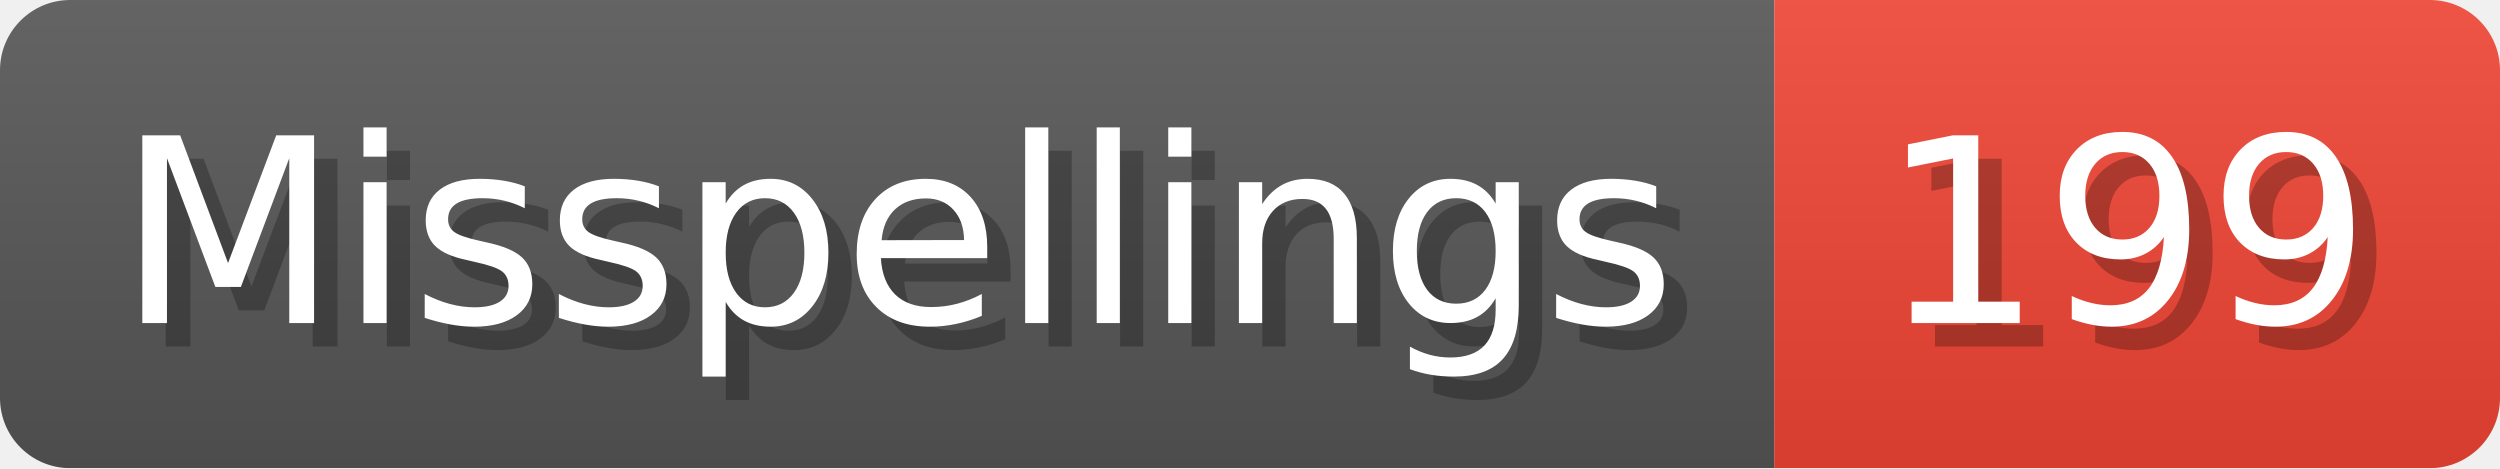
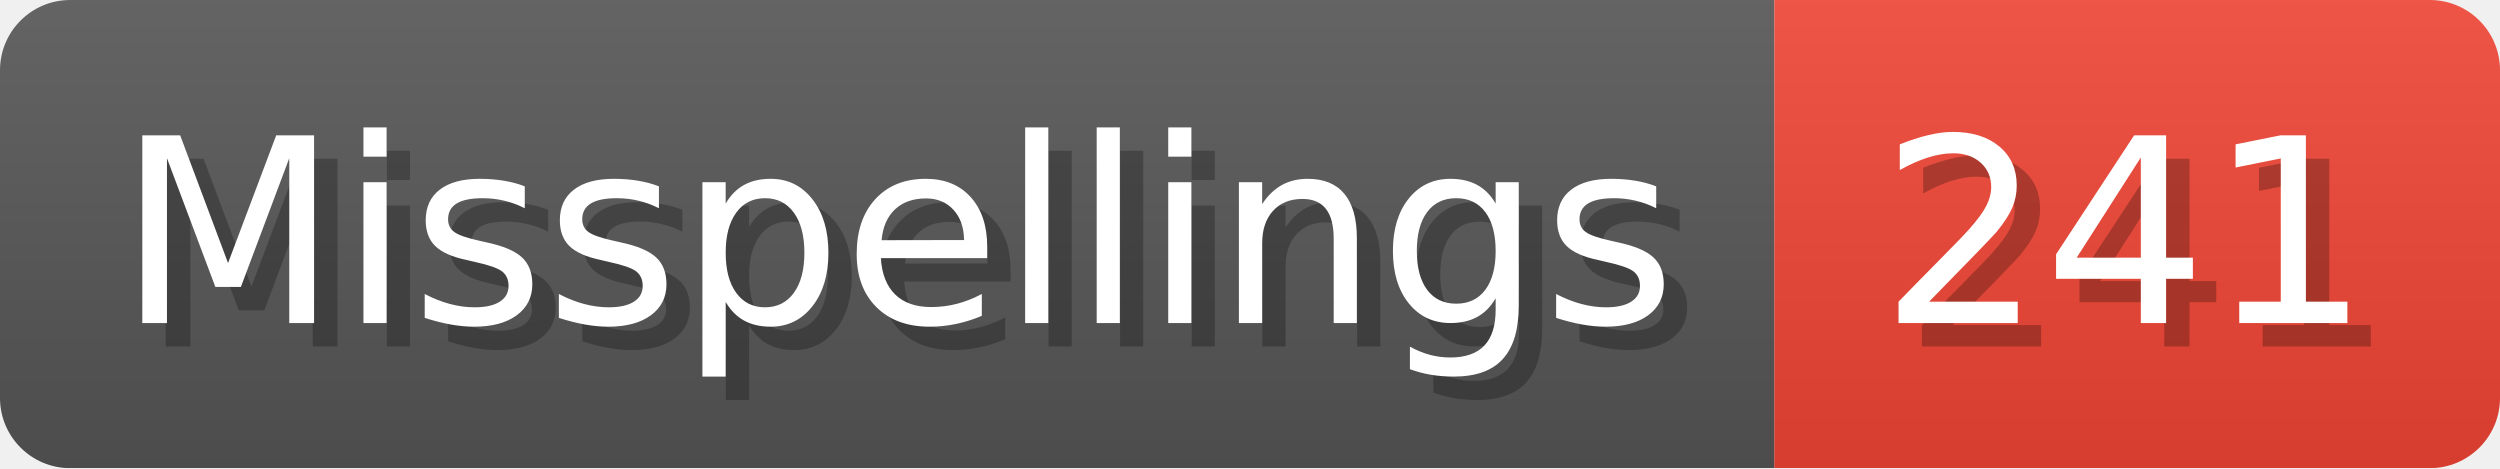
- <svg xmlns="http://www.w3.org/2000/svg" width="106.8" height="20" viewBox="0 0 1068 200" role="img" aria-label="Misspellings: 199">
+ <svg xmlns="http://www.w3.org/2000/svg" width="106.8" height="20" viewBox="0 0 1068 200" role="img" aria-label="Misspellings: 241">
  <linearGradient id="a" x2="0" y2="100%">
    <stop offset="0" stop-opacity=".1" stop-color="#EEE" />
    <stop offset="1" stop-opacity=".1" />
  </linearGradient>
  <mask id="m">
    <rect width="1068" height="200" rx="30" fill="#FFF" />
  </mask>
  <g mask="url(#m)">
    <rect width="758" height="200" fill="#555" />
    <rect width="310" height="200" fill="#E43" x="758" />
    <rect width="1068" height="200" fill="url(#a)" />
  </g>
  <g aria-hidden="true" fill="#fff" text-anchor="start" font-family="Verdana,DejaVu Sans,sans-serif" font-size="110">
    <text x="60" y="148" textLength="658" fill="#000" opacity="0.25">Misspellings</text>
    <text x="50" y="138" textLength="658">Misspellings</text>
-     <text x="813" y="148" textLength="210" fill="#000" opacity="0.25">199</text>
-     <text x="803" y="138" textLength="210">199</text>
+     <text x="813" y="148" textLength="210" fill="#000" opacity="0.25">241</text>
+     <text x="803" y="138" textLength="210">241</text>
  </g>
</svg>
